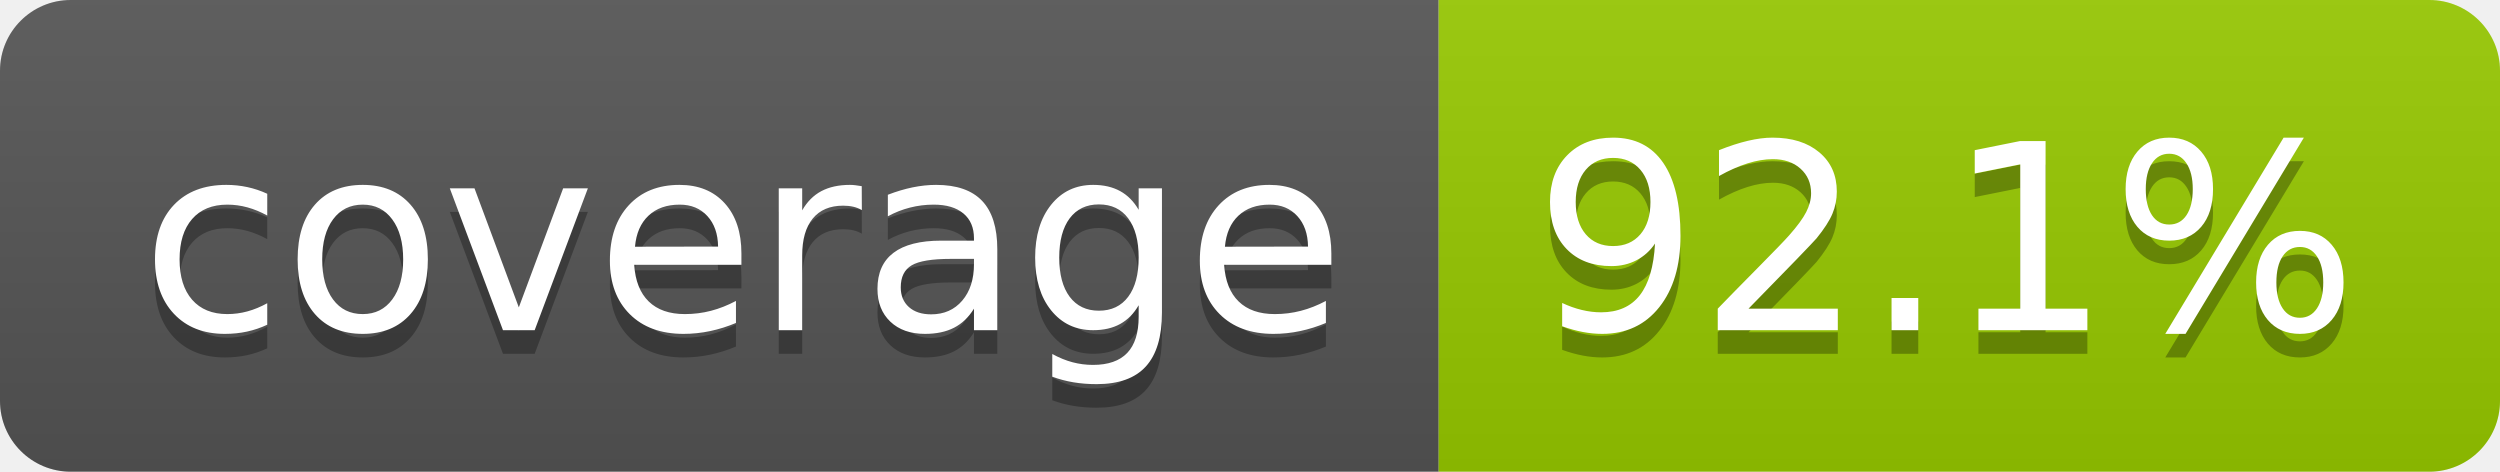
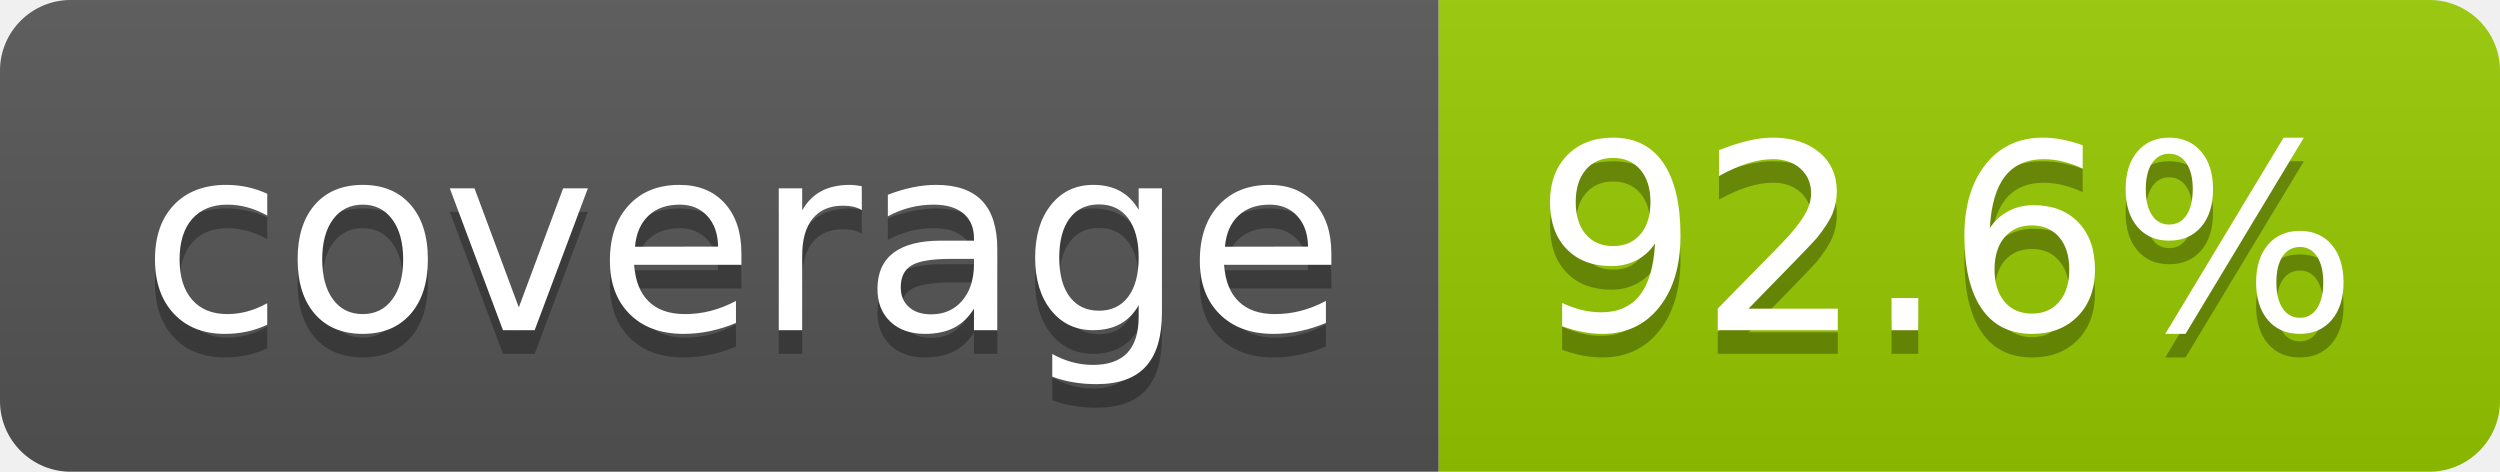
- <svg xmlns="http://www.w3.org/2000/svg" width="106" height="20" role="img" aria-label="coverage: 92.1%">
+ <svg xmlns="http://www.w3.org/2000/svg" width="106" height="20" role="img" aria-label="coverage: 92.6%">
  <linearGradient id="s" x2="0" y2="100%">
    <stop offset="0" stop-color="#bbb" stop-opacity=".1" />
    <stop offset="1" stop-opacity=".1" />
  </linearGradient>
  <clipPath id="r">
    <rect width="106" height="20" rx="3" fill="#fff" />
  </clipPath>
  <g clip-path="url(#r)">
    <rect width="61" height="20" fill="#555" />
    <rect x="61" width="45" height="20" fill="#97ca00" />
    <rect width="106" height="20" fill="url(#s)" />
  </g>
  <g fill="#fff" text-anchor="middle" font-family="Verdana,Geneva,DejaVu Sans,sans-serif" text-rendering="geometricPrecision" font-size="110">
    <text aria-hidden="true" x="315" y="150" fill="#010101" fill-opacity=".3" transform="scale(.1)" textLength="510">coverage</text>
    <text x="315" y="140" transform="scale(.1)" fill="#fff" textLength="510">coverage</text>
-     <text aria-hidden="true" x="825" y="150" fill="#010101" fill-opacity=".3" transform="scale(.1)" textLength="350">92.1%</text>
-     <text x="825" y="140" transform="scale(.1)" fill="#fff" textLength="350">92.1%</text>
+     <text aria-hidden="true" x="825" y="150" fill="#010101" fill-opacity=".3" transform="scale(.1)" textLength="350">92.6%</text>
+     <text x="825" y="140" transform="scale(.1)" fill="#fff" textLength="350">92.6%</text>
  </g>
</svg>
